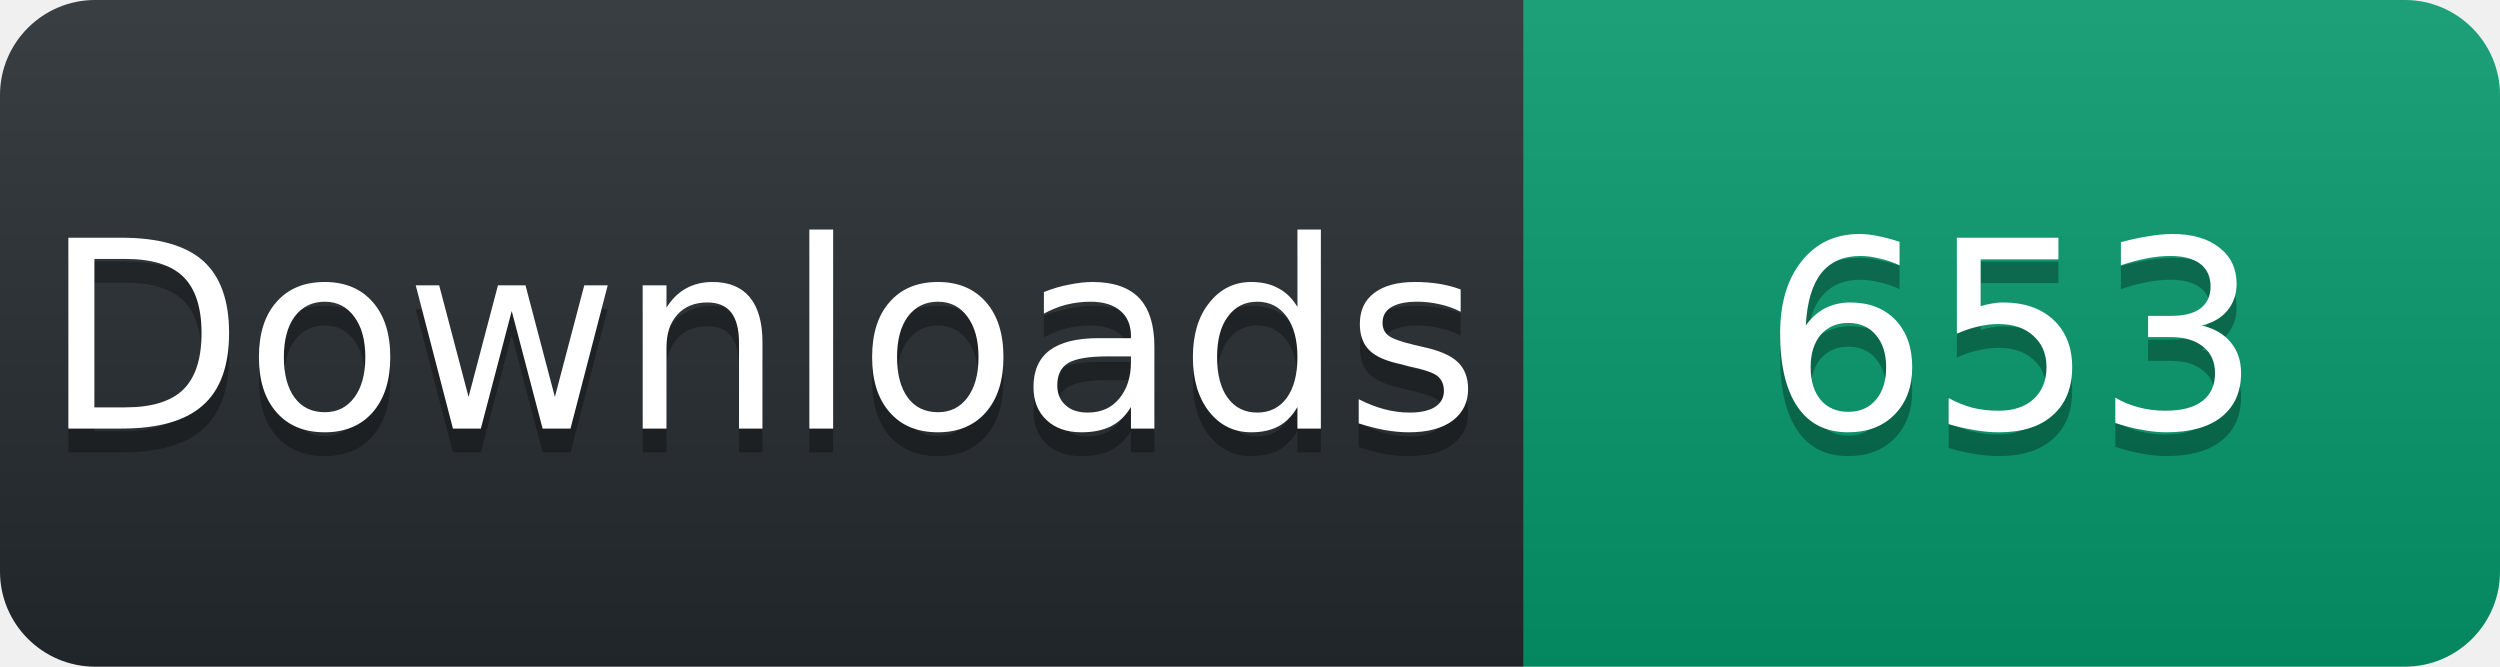
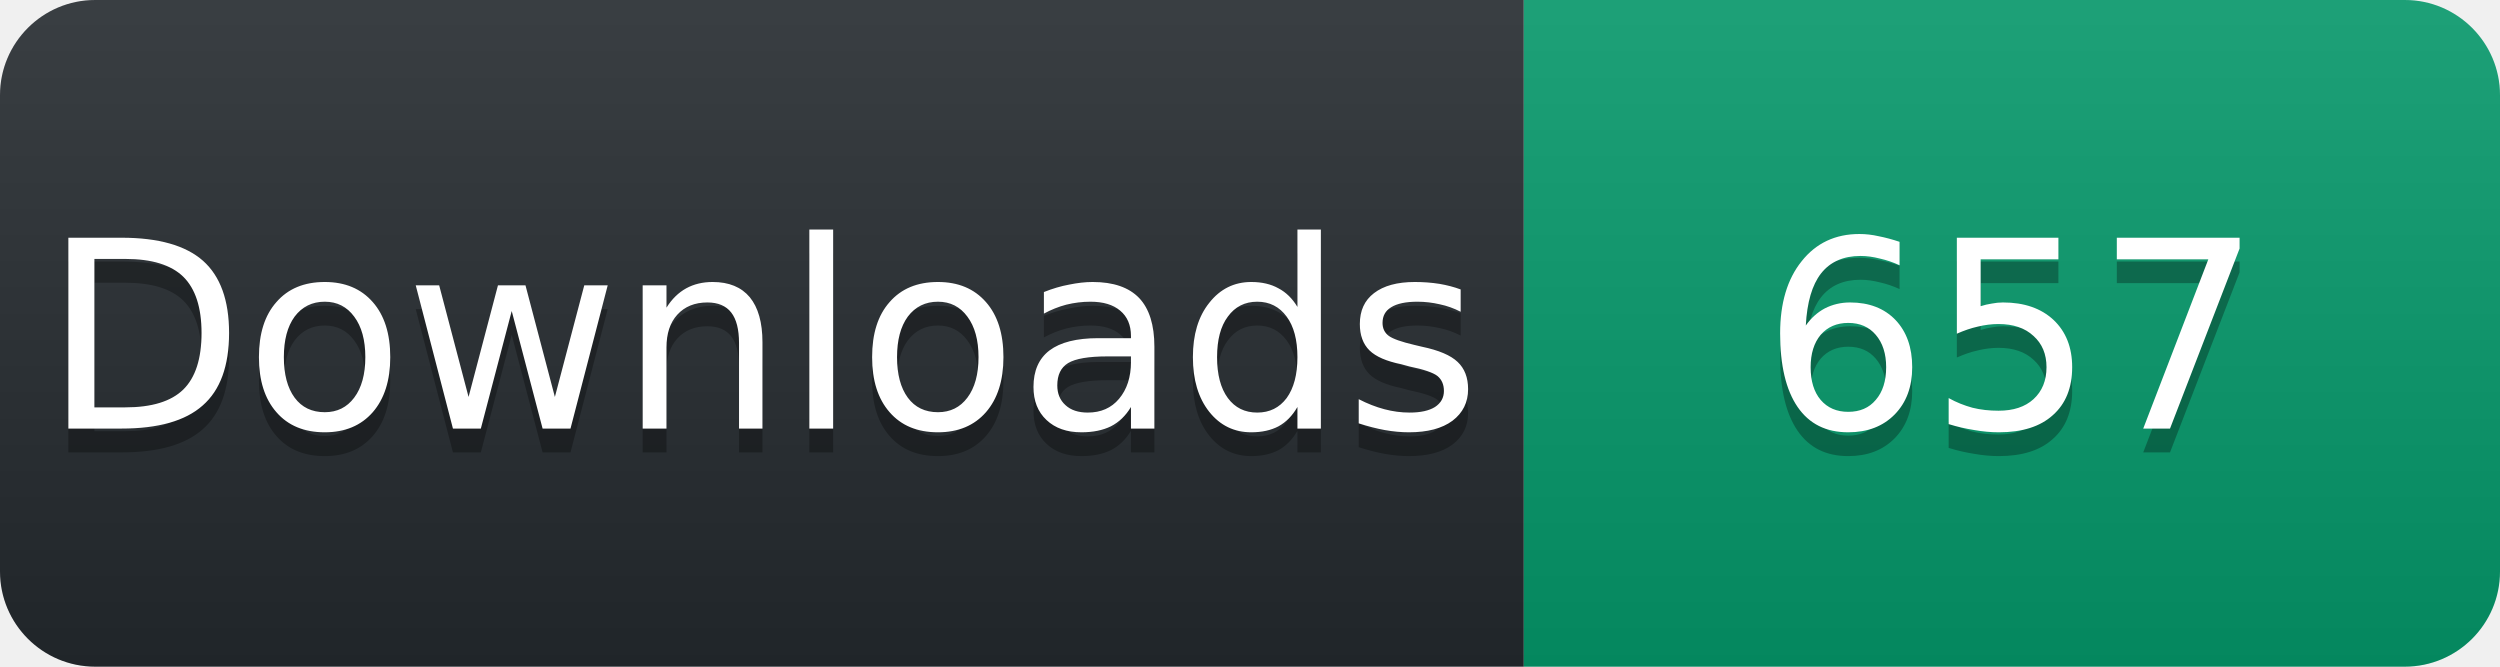
<svg xmlns="http://www.w3.org/2000/svg" width="105" height="28" viewBox="0 0 105 28">
  <linearGradient id="s" x2="0" y2="100%">
    <stop offset="0" stop-color="#fff" stop-opacity=".1" />
    <stop offset="1" stop-opacity=".1" />
  </linearGradient>
  <clipPath id="r">
    <rect width="105" height="28" rx="4" fill="#fff" />
  </clipPath>
  <g clip-path="url(#r)">
    <rect width="64" height="28" fill="#24292e" />
    <rect x="64" width="41" height="28" fill="#059669" />
    <rect width="105" height="28" fill="url(#s)" />
  </g>
  <g fill="#fff" text-anchor="middle" font-family="Verdana,Geneva,DejaVu Sans,sans-serif" font-size="11">
    <text x="32" y="19" fill="#010101" fill-opacity=".3">Downloads</text>
    <text x="32" y="18">Downloads</text>
-     <text x="84.5" y="19" fill="#010101" fill-opacity=".3">653</text>
-     <text x="84.5" y="18">653</text>
+     <text x="84.5" y="19" fill="#010101" fill-opacity=".3">657</text>
+     <text x="84.5" y="18">657</text>
  </g>
</svg>
